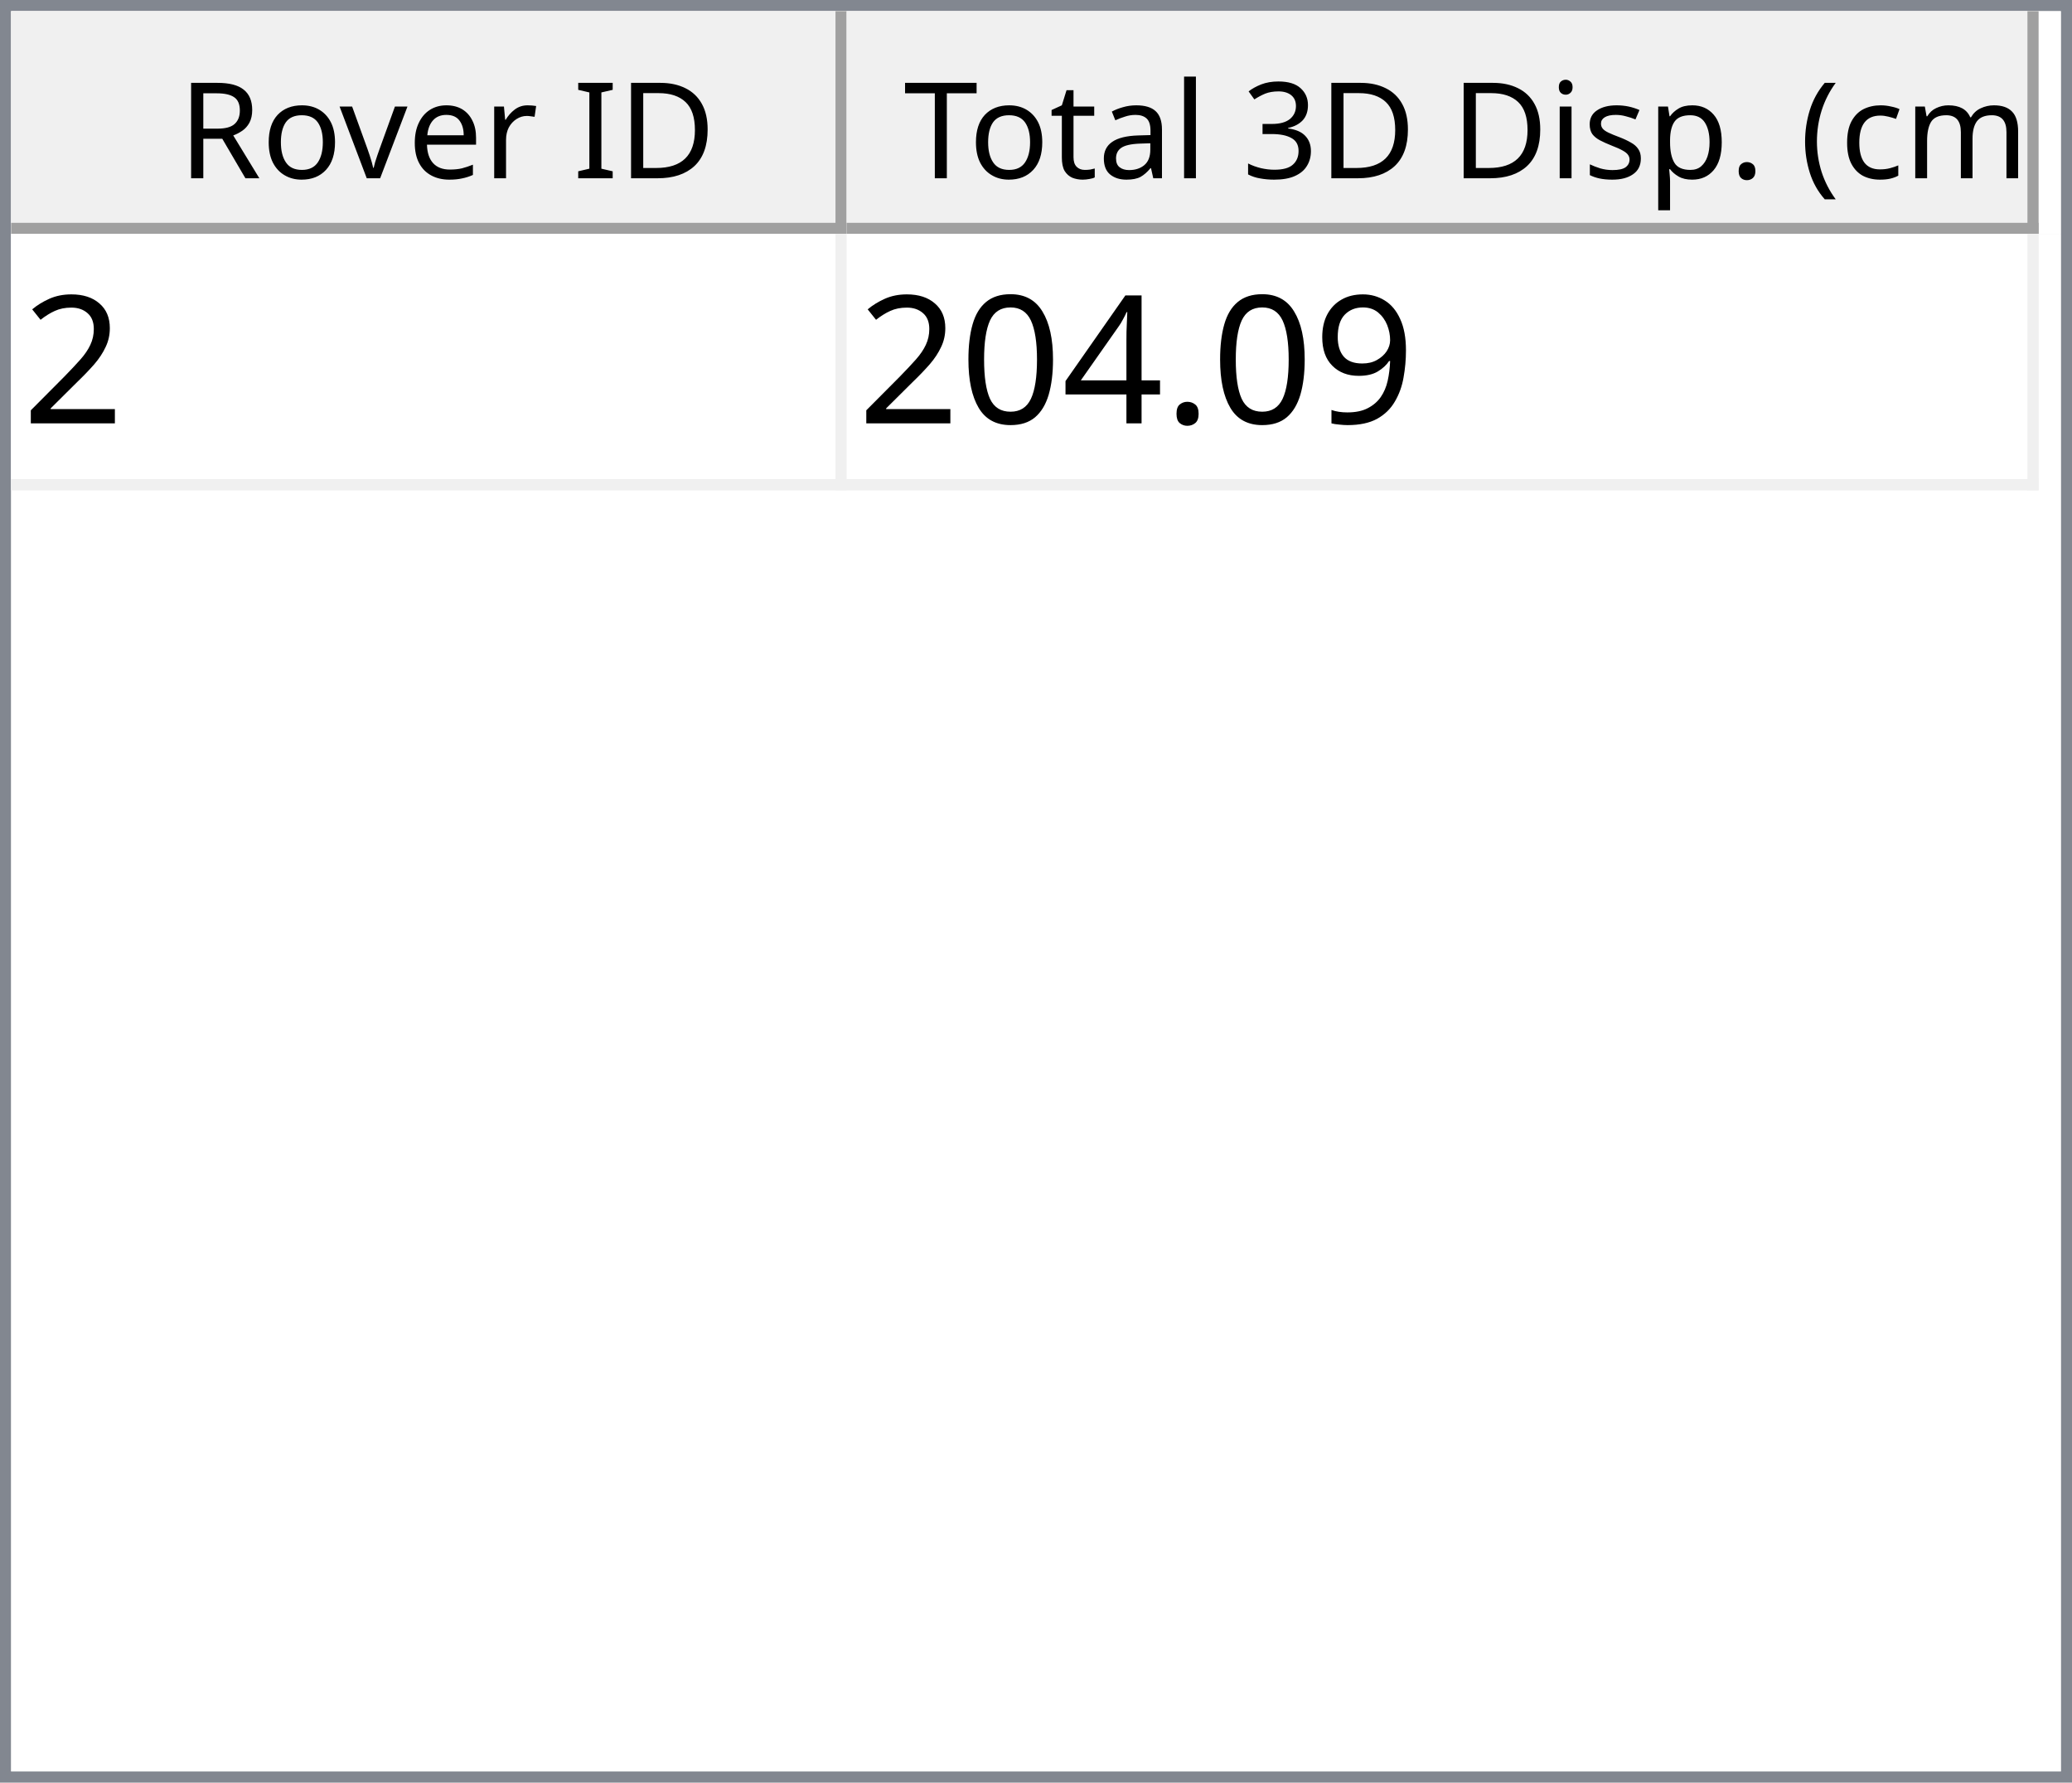
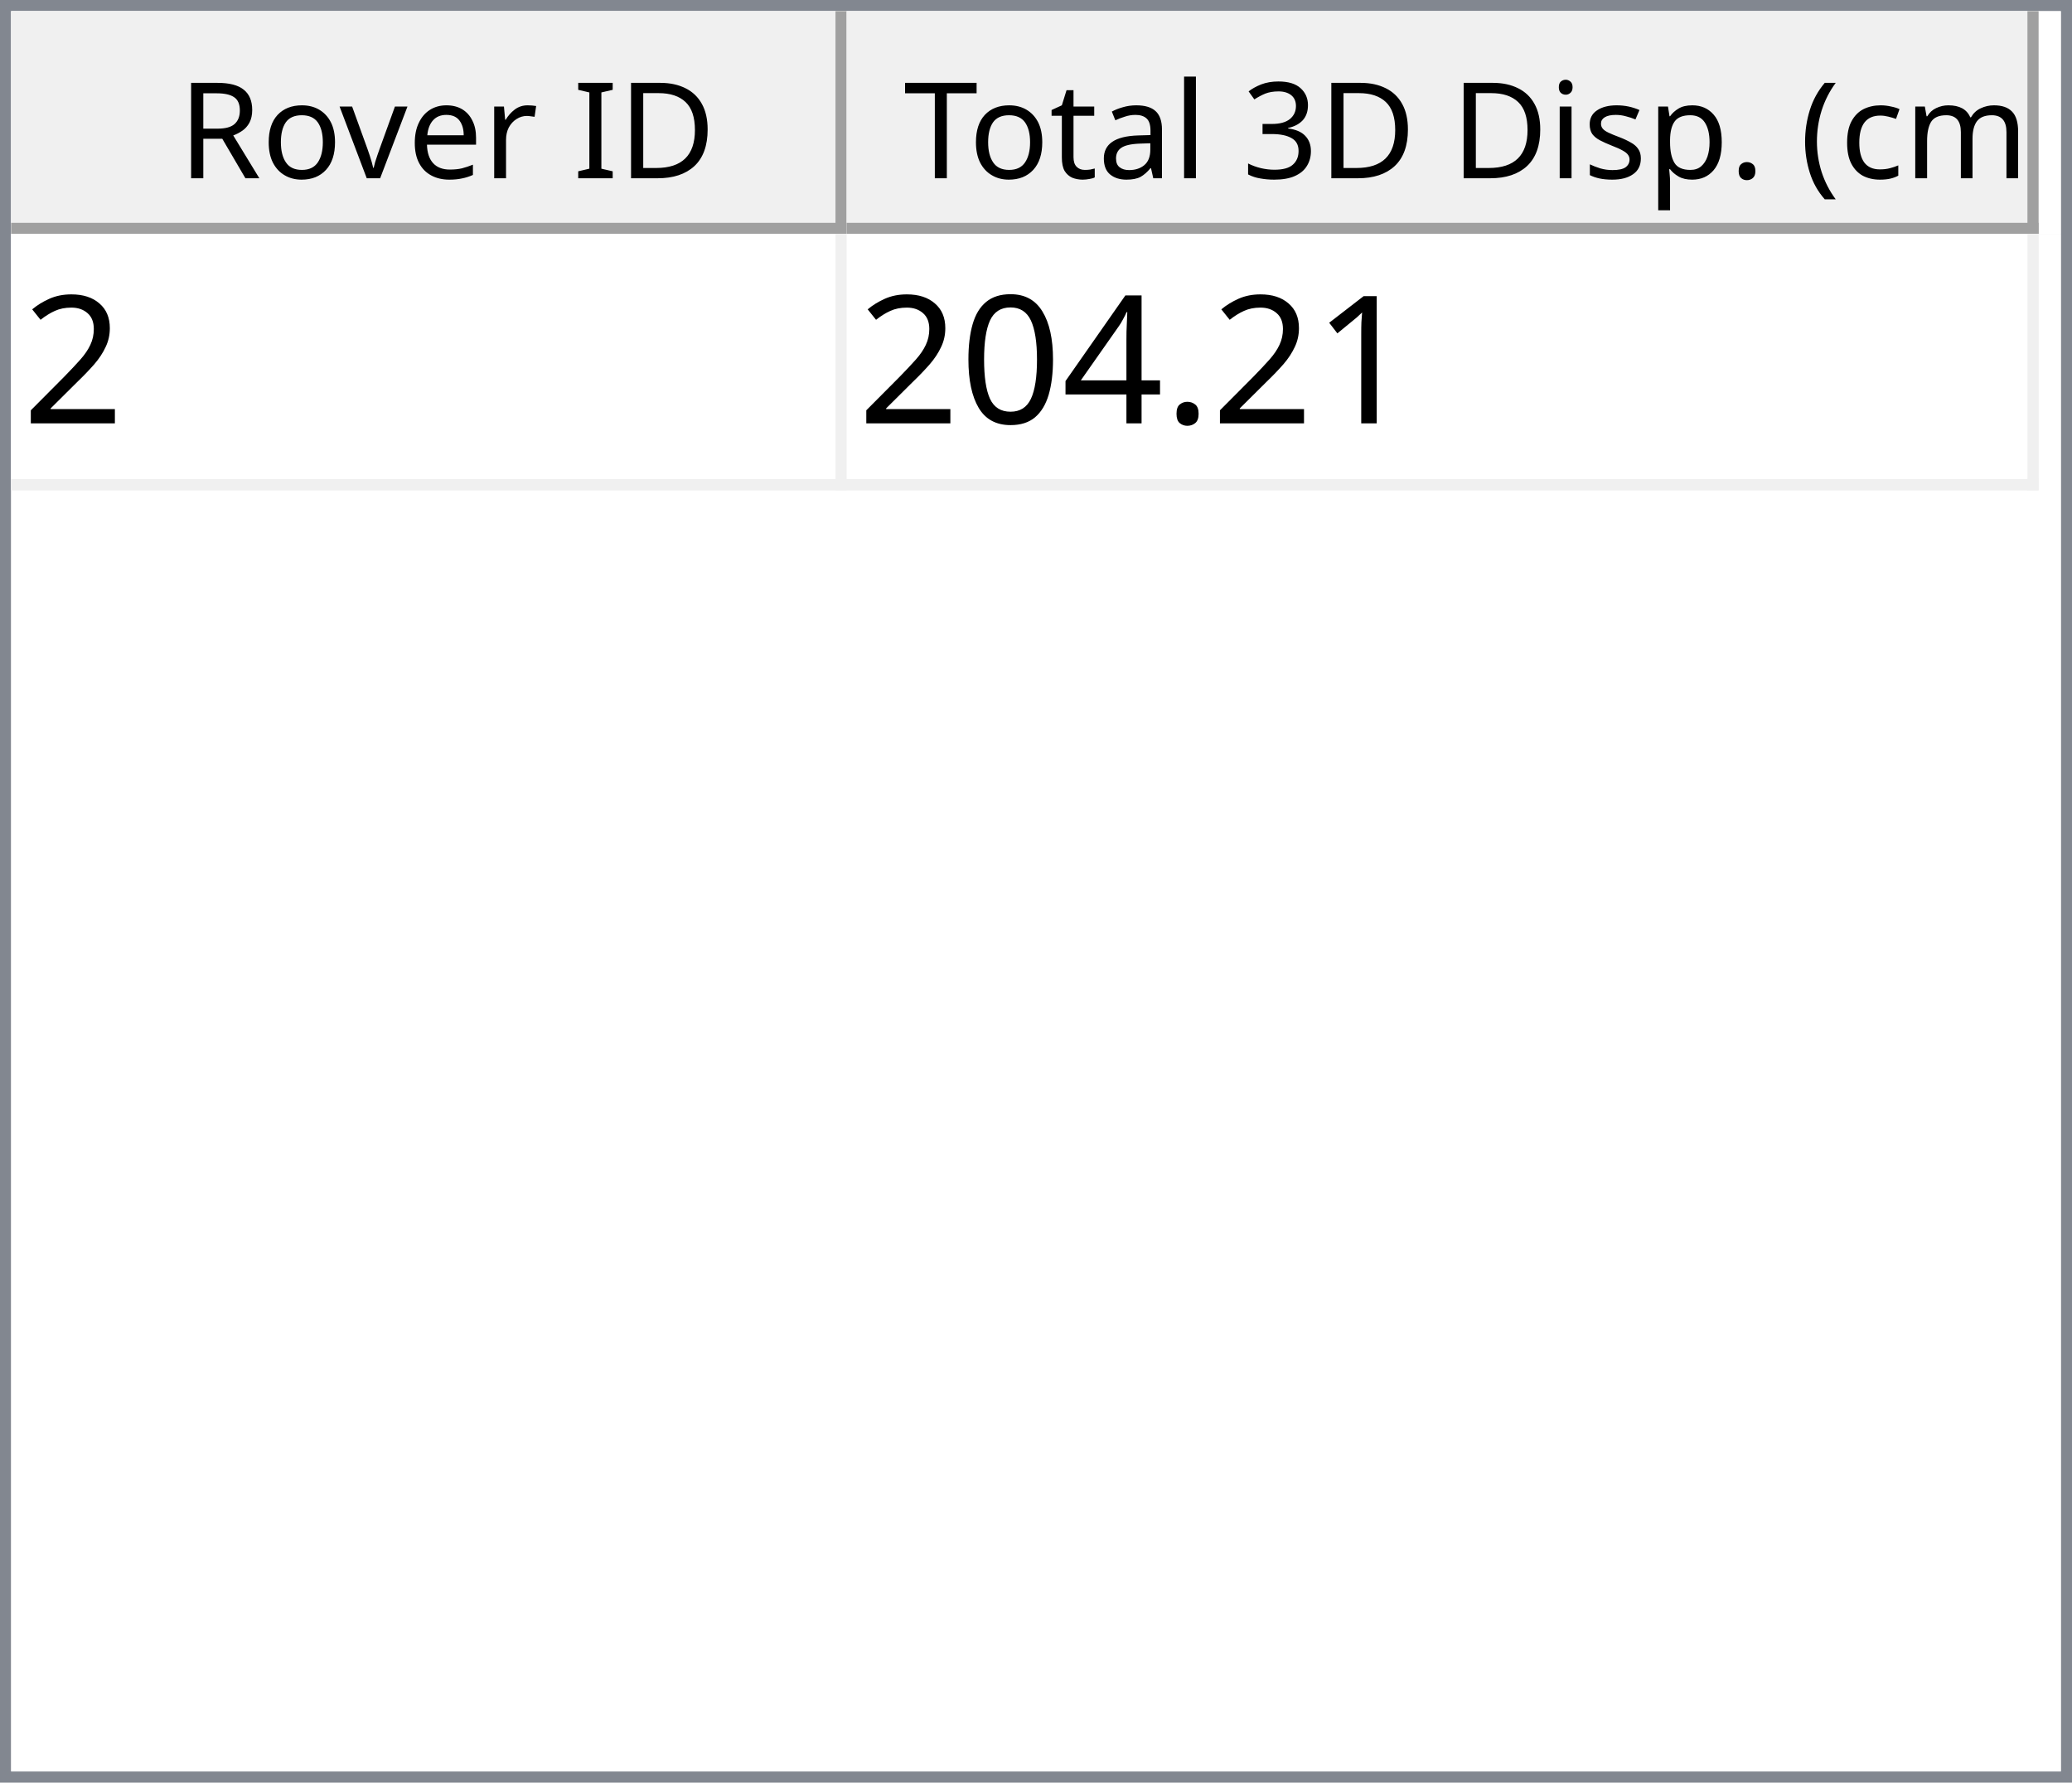
<svg xmlns="http://www.w3.org/2000/svg" style="fill-opacity:1; color-rendering:auto; color-interpolation:auto; text-rendering:auto; stroke:black; stroke-linecap:square; stroke-miterlimit:10; shape-rendering:auto; stroke-opacity:1; fill:black; stroke-dasharray:none; font-weight:normal; stroke-width:1; font-family:'Dialog'; font-style:normal; stroke-linejoin:miter; font-size:12px; stroke-dashoffset:0; image-rendering:auto;" width="186" height="160">
  <defs id="genericDefs" />
  <g>
    <defs id="defs1">
      <clipPath clipPathUnits="userSpaceOnUse" id="clipPath1">
        <path d="M0 0 L186 0 L186 160 L0 160 L0 0 Z" />
      </clipPath>
      <clipPath clipPathUnits="userSpaceOnUse" id="clipPath2">
        <path d="M0 0 L0 160 L186 160 L186 0 Z" />
      </clipPath>
      <clipPath clipPathUnits="userSpaceOnUse" id="clipPath3">
        <path d="M0 0 L0 20 L184 20 L184 0 Z" />
      </clipPath>
      <clipPath clipPathUnits="userSpaceOnUse" id="clipPath4">
        <path d="M0 0 L0 20 L75 20 L75 0 Z" />
      </clipPath>
      <clipPath clipPathUnits="userSpaceOnUse" id="clipPath5">
        <path d="M1 1 L1 19 L74 19 L74 1 Z" />
      </clipPath>
      <clipPath clipPathUnits="userSpaceOnUse" id="clipPath6">
        <path d="M0 0 L0 18 L73 18 L73 0 Z" />
      </clipPath>
      <clipPath clipPathUnits="userSpaceOnUse" id="clipPath7">
        <path d="M-0.5 -0.5 L-0.5 19.5 L74.5 19.5 L74.5 -0.5 Z" />
      </clipPath>
      <clipPath clipPathUnits="userSpaceOnUse" id="clipPath8">
        <path d="M0 0 L0 20 L107 20 L107 0 Z" />
      </clipPath>
      <clipPath clipPathUnits="userSpaceOnUse" id="clipPath9">
        <path d="M1 1 L1 19 L106 19 L106 1 Z" />
      </clipPath>
      <clipPath clipPathUnits="userSpaceOnUse" id="clipPath10">
        <path d="M0 0 L0 18 L105 18 L105 0 Z" />
      </clipPath>
      <clipPath clipPathUnits="userSpaceOnUse" id="clipPath11">
        <path d="M-0.5 -0.5 L-0.5 19.5 L106.5 19.5 L106.5 -0.5 Z" />
      </clipPath>
      <clipPath clipPathUnits="userSpaceOnUse" id="clipPath12">
        <path d="M0 0 L0 138 L184 138 L184 0 Z" />
      </clipPath>
      <clipPath clipPathUnits="userSpaceOnUse" id="clipPath13">
        <path d="M0 0 L0 23 L182 23 L182 0 Z" />
      </clipPath>
      <clipPath clipPathUnits="userSpaceOnUse" id="clipPath14">
        <path d="M-0.5 -0.5 L-0.5 22.5 L181.5 22.5 L181.5 -0.5 Z" />
      </clipPath>
      <clipPath clipPathUnits="userSpaceOnUse" id="clipPath15">
        <path d="M0 0 L0 22 L74 22 L74 0 Z" />
      </clipPath>
      <clipPath clipPathUnits="userSpaceOnUse" id="clipPath16">
        <path d="M0 0 L0 22 L106 22 L106 0 Z" />
      </clipPath>
      <font horiz-adv-x="64.551" id="font1">
        <font-face ascent="107.91" descent="25.098" units-per-em="100" style="font-style:normal; font-family:Segoe UI; font-weight:normal;" />
        <missing-glyph horiz-adv-x="64.551" d="M8.109 0 L8.109 68.266 L56.453 68.266 L56.453 0 L8.109 0 ZM15.328 7.234 L49.219 7.234 L49.219 61.031 L15.328 61.031 L15.328 7.234 Z" />
        <glyph unicode="D" horiz-adv-x="70.117" d="M9.188 0 L9.188 70.016 L28.516 70.016 Q65.531 70.016 65.531 35.891 Q65.531 19.672 55.25 9.836 Q44.969 0 27.734 0 L9.188 0 ZM17.391 62.594 L17.391 7.422 L27.828 7.422 Q41.609 7.422 49.273 14.797 Q56.938 22.172 56.938 35.688 Q56.938 62.594 28.328 62.594 L17.391 62.594 Z" />
        <glyph unicode="I" horiz-adv-x="26.611" d="M17.391 0 L9.188 0 L9.188 70.016 L17.391 70.016 L17.391 0 Z" />
        <glyph unicode=" " horiz-adv-x="27.393" d="" />
        <glyph unicode="r" horiz-adv-x="34.766" d="M34.188 41.891 Q32.078 43.5 28.125 43.5 Q23 43.5 19.555 38.672 Q16.109 33.844 16.109 25.484 L16.109 0 L8.109 0 L8.109 50 L16.109 50 L16.109 39.703 L16.312 39.703 Q18.016 44.969 21.531 47.922 Q25.047 50.875 29.391 50.875 Q32.516 50.875 34.188 50.203 L34.188 41.891 Z" />
        <glyph unicode="e" horiz-adv-x="52.295" d="M48.297 23 L12.984 23 Q13.188 14.656 17.484 10.109 Q21.781 5.562 29.297 5.562 Q37.75 5.562 44.828 11.141 L44.828 3.609 Q38.234 -1.172 27.391 -1.172 Q16.797 -1.172 10.742 5.641 Q4.688 12.453 4.688 24.812 Q4.688 36.469 11.305 43.82 Q17.922 51.172 27.734 51.172 Q37.547 51.172 42.922 44.828 Q48.297 38.484 48.297 27.203 L48.297 23 ZM40.094 29.781 Q40.047 36.719 36.75 40.578 Q33.453 44.438 27.594 44.438 Q21.922 44.438 17.969 40.383 Q14.016 36.328 13.094 29.781 L40.094 29.781 Z" />
        <glyph unicode="v" horiz-adv-x="47.9" d="M47.406 50 L27.484 0 L19.625 0 L0.688 50 L9.469 50 L22.172 13.672 Q23.578 9.672 23.922 6.688 L24.125 6.688 Q24.609 10.453 25.688 13.484 L38.969 50 L47.406 50 Z" />
        <glyph unicode="o" horiz-adv-x="58.594" d="M29 -1.172 Q17.922 -1.172 11.305 5.836 Q4.688 12.844 4.688 24.422 Q4.688 37.016 11.57 44.094 Q18.453 51.172 30.172 51.172 Q41.359 51.172 47.633 44.289 Q53.906 37.406 53.906 25.203 Q53.906 13.234 47.141 6.031 Q40.375 -1.172 29 -1.172 ZM29.594 44.438 Q21.875 44.438 17.383 39.188 Q12.891 33.938 12.891 24.703 Q12.891 15.828 17.43 10.695 Q21.969 5.562 29.594 5.562 Q37.359 5.562 41.531 10.594 Q45.703 15.625 45.703 24.906 Q45.703 34.281 41.531 39.359 Q37.359 44.438 29.594 44.438 Z" />
        <glyph unicode="R" horiz-adv-x="59.814" d="M59.375 0 L49.609 0 L37.891 19.625 Q36.281 22.359 34.766 24.289 Q33.25 26.219 31.664 27.438 Q30.078 28.656 28.25 29.219 Q26.422 29.781 24.125 29.781 L17.391 29.781 L17.391 0 L9.188 0 L9.188 70.016 L30.078 70.016 Q34.672 70.016 38.555 68.867 Q42.438 67.719 45.289 65.375 Q48.141 63.031 49.758 59.547 Q51.375 56.062 51.375 51.375 Q51.375 47.703 50.273 44.656 Q49.172 41.609 47.148 39.211 Q45.125 36.812 42.266 35.133 Q39.406 33.453 35.844 32.516 L35.844 32.328 Q37.594 31.547 38.891 30.547 Q40.188 29.547 41.359 28.18 Q42.531 26.812 43.68 25.078 Q44.828 23.344 46.234 21.047 L59.375 0 ZM17.391 62.594 L17.391 37.203 L28.516 37.203 Q31.594 37.203 34.203 38.133 Q36.812 39.062 38.719 40.797 Q40.625 42.531 41.703 45.047 Q42.781 47.562 42.781 50.688 Q42.781 56.297 39.141 59.445 Q35.5 62.594 28.609 62.594 L17.391 62.594 Z" />
        <glyph unicode=")" horiz-adv-x="30.176" d="M8.297 -15.922 L1.172 -15.922 Q16.406 2.344 16.406 26.812 Q16.406 51.469 1.078 70.016 L8.297 70.016 Q23.531 52.156 23.531 26.703 Q23.531 1.375 8.297 -15.922 Z" />
        <glyph unicode="m" horiz-adv-x="86.133" d="M79.109 0 L71.094 0 L71.094 28.719 Q71.094 37.016 68.531 40.727 Q65.969 44.438 59.906 44.438 Q54.781 44.438 51.195 39.75 Q47.609 35.062 47.609 28.516 L47.609 0 L39.594 0 L39.594 29.688 Q39.594 44.438 28.219 44.438 Q22.953 44.438 19.531 40.016 Q16.109 35.594 16.109 28.516 L16.109 0 L8.109 0 L8.109 50 L16.109 50 L16.109 42.094 L16.312 42.094 Q21.625 51.172 31.844 51.172 Q36.969 51.172 40.773 48.312 Q44.578 45.453 46 40.828 Q51.562 51.172 62.594 51.172 Q79.109 51.172 79.109 30.812 L79.109 0 Z" />
        <glyph unicode="c" horiz-adv-x="46.191" d="M42.188 2.297 Q36.422 -1.172 28.516 -1.172 Q17.828 -1.172 11.258 5.789 Q4.688 12.75 4.688 23.828 Q4.688 36.188 11.766 43.68 Q18.844 51.172 30.672 51.172 Q37.25 51.172 42.281 48.734 L42.281 40.531 Q36.719 44.438 30.375 44.438 Q22.703 44.438 17.797 38.945 Q12.891 33.453 12.891 24.516 Q12.891 15.719 17.508 10.641 Q22.125 5.562 29.891 5.562 Q36.422 5.562 42.188 9.906 L42.188 2.297 Z" />
        <glyph unicode="(" horiz-adv-x="30.176" d="M29.109 -15.922 L21.969 -15.922 Q6.844 1.375 6.844 26.703 Q6.844 52.156 21.969 70.016 L29.203 70.016 Q13.875 51.469 13.875 26.812 Q13.875 2.344 29.109 -15.922 Z" />
        <glyph unicode="." horiz-adv-x="21.68" d="M10.891 -1.078 Q8.641 -1.078 7.055 0.539 Q5.469 2.156 5.469 4.391 Q5.469 6.641 7.055 8.273 Q8.641 9.906 10.891 9.906 Q13.188 9.906 14.797 8.273 Q16.406 6.641 16.406 4.391 Q16.406 2.156 14.797 0.539 Q13.188 -1.078 10.891 -1.078 Z" />
        <glyph unicode="p" horiz-adv-x="58.789" d="M16.312 7.234 L16.109 7.234 L16.109 -23 L8.109 -23 L8.109 50 L16.109 50 L16.109 41.219 L16.312 41.219 Q22.219 51.172 33.594 51.172 Q43.266 51.172 48.688 44.461 Q54.109 37.75 54.109 26.469 Q54.109 13.922 48 6.375 Q41.891 -1.172 31.297 -1.172 Q21.578 -1.172 16.312 7.234 ZM16.109 27.391 L16.109 20.406 Q16.109 14.203 20.141 9.883 Q24.172 5.562 30.375 5.562 Q37.641 5.562 41.773 11.133 Q45.906 16.703 45.906 26.609 Q45.906 34.969 42.047 39.703 Q38.188 44.438 31.594 44.438 Q24.609 44.438 20.359 39.578 Q16.109 34.719 16.109 27.391 Z" />
        <glyph unicode="s" horiz-adv-x="42.432" d="M5.078 1.812 L5.078 10.406 Q11.625 5.562 19.484 5.562 Q30.031 5.562 30.031 12.594 Q30.031 14.594 29.125 15.992 Q28.219 17.391 26.68 18.461 Q25.141 19.531 23.07 20.383 Q21 21.234 18.609 22.172 Q15.281 23.484 12.766 24.828 Q10.25 26.172 8.57 27.859 Q6.891 29.547 6.031 31.695 Q5.172 33.844 5.172 36.719 Q5.172 40.234 6.789 42.945 Q8.406 45.656 11.086 47.484 Q13.766 49.312 17.211 50.242 Q20.656 51.172 24.312 51.172 Q30.812 51.172 35.938 48.922 L35.938 40.828 Q30.422 44.438 23.25 44.438 Q21 44.438 19.195 43.922 Q17.391 43.406 16.094 42.477 Q14.797 41.547 14.086 40.258 Q13.375 38.969 13.375 37.406 Q13.375 35.453 14.086 34.133 Q14.797 32.812 16.164 31.789 Q17.531 30.766 19.484 29.938 Q21.438 29.109 23.922 28.125 Q27.25 26.859 29.883 25.516 Q32.516 24.172 34.375 22.484 Q36.234 20.797 37.234 18.602 Q38.234 16.406 38.234 13.375 Q38.234 9.672 36.602 6.938 Q34.969 4.203 32.234 2.398 Q29.5 0.594 25.93 -0.289 Q22.359 -1.172 18.453 -1.172 Q10.75 -1.172 5.078 1.812 Z" />
        <glyph unicode="i" horiz-adv-x="24.219" d="M12.203 62.703 Q10.062 62.703 8.547 64.164 Q7.031 65.625 7.031 67.875 Q7.031 70.125 8.547 71.609 Q10.062 73.094 12.203 73.094 Q14.406 73.094 15.945 71.609 Q17.484 70.125 17.484 67.875 Q17.484 65.719 15.945 64.211 Q14.406 62.703 12.203 62.703 ZM16.109 0 L8.109 0 L8.109 50 L16.109 50 L16.109 0 Z" />
        <glyph unicode="3" horiz-adv-x="53.906" d="M46.531 19.828 Q46.531 15.094 44.75 11.211 Q42.969 7.328 39.719 4.57 Q36.469 1.812 31.93 0.297 Q27.391 -1.219 21.922 -1.219 Q11.922 -1.219 6 2.594 L6 11.188 Q13.094 5.609 22.219 5.609 Q25.875 5.609 28.828 6.539 Q31.781 7.469 33.906 9.227 Q36.031 10.984 37.18 13.477 Q38.328 15.969 38.328 19.094 Q38.328 32.812 18.797 32.812 L12.984 32.812 L12.984 39.594 L18.5 39.594 Q35.797 39.594 35.797 52.484 Q35.797 64.406 22.609 64.406 Q15.188 64.406 8.688 59.422 L8.688 67.188 Q15.375 71.188 24.609 71.188 Q29 71.188 32.57 69.969 Q36.141 68.75 38.68 66.555 Q41.219 64.359 42.609 61.281 Q44 58.203 44 54.5 Q44 40.672 30.031 36.719 L30.031 36.531 Q33.594 36.141 36.625 34.797 Q39.656 33.453 41.852 31.305 Q44.047 29.156 45.289 26.25 Q46.531 23.344 46.531 19.828 Z" />
        <glyph unicode="l" horiz-adv-x="24.219" d="M16.109 0 L8.109 0 L8.109 74.031 L16.109 74.031 L16.109 0 Z" />
        <glyph unicode="a" horiz-adv-x="50.879" d="M43.891 0 L35.891 0 L35.891 7.812 L35.688 7.812 Q30.469 -1.172 20.312 -1.172 Q12.844 -1.172 8.617 2.781 Q4.391 6.734 4.391 13.281 Q4.391 27.297 20.906 29.594 L35.891 31.688 Q35.891 44.438 25.594 44.438 Q16.547 44.438 9.281 38.281 L9.281 46.484 Q16.656 51.172 26.266 51.172 Q43.891 51.172 43.891 32.516 L43.891 0 ZM35.891 25.297 L23.828 23.641 Q18.266 22.859 15.43 20.875 Q12.594 18.891 12.594 13.875 Q12.594 10.203 15.211 7.883 Q17.828 5.562 22.172 5.562 Q28.125 5.562 32.008 9.742 Q35.891 13.922 35.891 20.312 L35.891 25.297 Z" />
        <glyph unicode="t" horiz-adv-x="33.887" d="M31.297 0.484 Q28.469 -1.078 23.828 -1.078 Q10.688 -1.078 10.688 13.578 L10.688 43.172 L2.094 43.172 L2.094 50 L10.688 50 L10.688 62.203 L18.703 64.797 L18.703 50 L31.297 50 L31.297 43.172 L18.703 43.172 L18.703 14.984 Q18.703 9.969 20.414 7.82 Q22.125 5.672 26.078 5.672 Q29.109 5.672 31.297 7.328 L31.297 0.484 Z" />
        <glyph unicode="T" horiz-adv-x="52.393" d="M50.594 62.594 L30.375 62.594 L30.375 0 L22.172 0 L22.172 62.594 L2 62.594 L2 70.016 L50.594 70.016 L50.594 62.594 Z" />
      </font>
      <font horiz-adv-x="75.0" id="font2">
        <font-face ascent="100.537" descent="21.973" units-per-em="100" style="font-style:normal; font-family:sans-serif; font-weight:normal;" />
        <missing-glyph horiz-adv-x="75.0" d="M12.5 0 L12.5 62.5 L62.5 62.5 L62.5 0 L12.5 0 ZM14.062 1.562 L60.938 1.562 L60.938 60.938 L14.062 60.938 L14.062 1.562 Z" />
        <glyph unicode="2" horiz-adv-x="55.615" d="M50.344 8.453 L50.344 0 L3.031 0 Q2.938 3.172 4.047 6.109 Q5.859 10.938 9.836 15.625 Q13.812 20.312 21.344 26.469 Q33.016 36.031 37.117 41.625 Q41.219 47.219 41.219 52.203 Q41.219 57.422 37.477 61.008 Q33.734 64.594 27.734 64.594 Q21.391 64.594 17.578 60.789 Q13.766 56.984 13.719 50.25 L4.688 51.172 Q5.609 61.281 11.664 66.578 Q17.719 71.875 27.938 71.875 Q38.234 71.875 44.242 66.164 Q50.25 60.453 50.25 52 Q50.25 47.703 48.492 43.555 Q46.734 39.406 42.656 34.812 Q38.578 30.219 29.109 22.219 Q21.188 15.578 18.945 13.211 Q16.703 10.844 15.234 8.453 L50.344 8.453 Z" />
-         <glyph unicode="9" horiz-adv-x="55.615" d="M5.469 16.547 L13.922 17.328 Q14.984 11.375 18.016 8.688 Q21.047 6 25.781 6 Q29.828 6 32.883 7.859 Q35.938 9.719 37.891 12.82 Q39.844 15.922 41.164 21.195 Q42.484 26.469 42.484 31.938 Q42.484 32.516 42.438 33.688 Q39.797 29.5 35.234 26.883 Q30.672 24.266 25.344 24.266 Q16.453 24.266 10.305 30.711 Q4.156 37.156 4.156 47.703 Q4.156 58.594 10.578 65.234 Q17 71.875 26.656 71.875 Q33.641 71.875 39.43 68.117 Q45.219 64.359 48.219 57.398 Q51.219 50.438 51.219 37.25 Q51.219 23.531 48.242 15.406 Q45.266 7.281 39.383 3.031 Q33.5 -1.219 25.594 -1.219 Q17.188 -1.219 11.867 3.445 Q6.547 8.109 5.469 16.547 ZM41.453 48.141 Q41.453 55.719 37.43 60.156 Q33.406 64.594 27.734 64.594 Q21.875 64.594 17.531 59.812 Q13.188 55.031 13.188 47.406 Q13.188 40.578 17.312 36.305 Q21.438 32.031 27.484 32.031 Q33.594 32.031 37.523 36.305 Q41.453 40.578 41.453 48.141 Z" />
+         <glyph unicode="1" horiz-adv-x="55.615" d="M37.25 0 L28.469 0 L28.469 56 Q25.297 52.984 20.141 49.953 Q14.984 46.922 10.891 45.406 L10.891 53.906 Q18.266 57.375 23.781 62.305 Q29.297 67.234 31.594 71.875 L37.25 71.875 L37.25 0 Z" />
        <glyph unicode="." horiz-adv-x="27.783" d="M9.078 0 L9.078 10.016 L19.094 10.016 L19.094 0 L9.078 0 Z" />
        <glyph unicode="4" horiz-adv-x="55.615" d="M32.328 0 L32.328 17.141 L1.266 17.141 L1.266 25.203 L33.938 71.578 L41.109 71.578 L41.109 25.203 L50.781 25.203 L50.781 17.141 L41.109 17.141 L41.109 0 L32.328 0 ZM32.328 25.203 L32.328 57.469 L9.906 25.203 L32.328 25.203 Z" />
        <glyph unicode="0" horiz-adv-x="55.615" d="M4.156 35.297 Q4.156 48 6.766 55.742 Q9.375 63.484 14.523 67.68 Q19.672 71.875 27.484 71.875 Q33.25 71.875 37.594 69.555 Q41.938 67.234 44.773 62.867 Q47.609 58.5 49.219 52.227 Q50.828 45.953 50.828 35.297 Q50.828 22.703 48.242 14.969 Q45.656 7.234 40.508 3.008 Q35.359 -1.219 27.484 -1.219 Q17.141 -1.219 11.234 6.203 Q4.156 15.141 4.156 35.297 ZM13.188 35.297 Q13.188 17.672 17.312 11.836 Q21.438 6 27.484 6 Q33.547 6 37.672 11.859 Q41.797 17.719 41.797 35.297 Q41.797 52.984 37.672 58.789 Q33.547 64.594 27.391 64.594 Q21.344 64.594 17.719 59.469 Q13.188 52.938 13.188 35.297 Z" />
      </font>
    </defs>
    <g style="fill:white; stroke:white;">
      <rect x="0" y="0" width="186" style="clip-path:url(#clipPath1); stroke:none;" height="160" />
    </g>
    <g style="fill:white; text-rendering:optimizeSpeed; color-rendering:optimizeSpeed; image-rendering:optimizeSpeed; shape-rendering:crispEdges; stroke:white; color-interpolation:sRGB;">
      <rect x="0" width="186" height="160" y="0" style="stroke:none;" />
      <path style="stroke:none;" d="M0 160 L186 160 L186 0 L0 0 Z" />
    </g>
    <g style="fill:rgb(240,240,240); font-family:'Segoe UI'; stroke:rgb(240,240,240);">
      <rect x="0" y="0" width="186" style="clip-path:url(#clipPath2); stroke:none;" height="160" />
    </g>
    <g style="fill:rgb(130,135,144); font-family:'Segoe UI'; stroke:rgb(130,135,144);">
      <path d="M0 0 L186 0 L186 160 L0 160 L0 0 ZM1 1 L185 1 L185 159 L1 159 L1 1 Z" style="fill-rule:evenodd; clip-path:url(#clipPath2); stroke:none;" />
    </g>
    <g style="fill:white; font-family:'Segoe UI'; stroke:white;" transform="translate(1,1)">
      <rect x="0" y="0" width="184" style="clip-path:url(#clipPath3); stroke:none;" height="20" />
    </g>
    <g style="fill:rgb(240,240,240); font-family:'Segoe UI'; stroke:rgb(240,240,240);" transform="translate(1,1)">
      <rect x="0" y="0" width="75" style="clip-path:url(#clipPath4); stroke:none;" height="20" />
    </g>
    <g style="font-family:'Segoe UI';" transform="translate(2,2)">
      <text x="14" xml:space="preserve" y="14" style="clip-path:url(#clipPath6); stroke:none;">Rover ID</text>
    </g>
    <g style="fill:rgb(160,160,160); font-family:'Segoe UI'; stroke:rgb(160,160,160); stroke-linejoin:bevel;" transform="translate(1.5,1.5)">
      <line x1="74" x2="74" y1="0" style="fill:none; clip-path:url(#clipPath7);" y2="19" />
    </g>
    <g style="fill:rgb(160,160,160); font-family:'Segoe UI'; stroke:rgb(160,160,160); stroke-linejoin:bevel;" transform="matrix(1,0,0,1,1,1) translate(0.5,0.5)">
      <line x1="0" x2="74" y1="19" style="fill:none; clip-path:url(#clipPath7);" y2="19" />
    </g>
    <g style="fill:rgb(240,240,240); font-family:'Segoe UI'; stroke:rgb(240,240,240);" transform="translate(76,1)">
      <rect x="0" y="0" width="107" style="clip-path:url(#clipPath8); stroke:none;" height="20" />
    </g>
    <g style="font-family:'Segoe UI';" transform="translate(77,2)">
      <text x="1" xml:space="preserve" y="14" style="clip-path:url(#clipPath10); stroke:none;"> Total 3D Disp. (cm)</text>
    </g>
    <g style="fill:rgb(160,160,160); font-family:'Segoe UI'; stroke:rgb(160,160,160); stroke-linejoin:bevel;" transform="translate(76.5,1.5)">
      <line x1="106" x2="106" y1="0" style="fill:none; clip-path:url(#clipPath11);" y2="19" />
    </g>
    <g style="fill:rgb(160,160,160); font-family:'Segoe UI'; stroke:rgb(160,160,160); stroke-linejoin:bevel;" transform="matrix(1,0,0,1,76,1) translate(0.5,0.5)">
      <line x1="0" x2="106" y1="19" style="fill:none; clip-path:url(#clipPath11);" y2="19" />
    </g>
    <g style="fill:white; font-family:'Segoe UI'; stroke:white;" transform="translate(1,21)">
      <rect x="0" y="0" width="184" style="clip-path:url(#clipPath12); stroke:none;" height="138" />
    </g>
    <g style="fill:rgb(240,240,240); font-size:16px; font-family:sans-serif; stroke:rgb(240,240,240);" transform="translate(1,21)">
      <rect x="0" y="0" width="182" style="clip-path:url(#clipPath13); stroke:none;" height="23" />
      <line transform="translate(0.5,0.5)" x1="0" x2="181" y1="22" style="clip-path:url(#clipPath14); fill:none; stroke-linejoin:bevel;" y2="22" />
    </g>
    <g transform="matrix(1,0,0,1,1,21) translate(0.5,0.5)" style="fill:rgb(240,240,240); font-size:16px; font-family:sans-serif; stroke:rgb(240,240,240); stroke-linejoin:bevel;">
      <line x1="74" x2="74" y1="0" style="fill:none; clip-path:url(#clipPath14);" y2="22" />
    </g>
    <g transform="matrix(1,0,0,1,1,21) translate(0.5,0.5)" style="fill:rgb(240,240,240); font-size:16px; font-family:sans-serif; stroke:rgb(240,240,240); stroke-linejoin:bevel;">
      <line x1="181" x2="181" y1="0" style="fill:none; clip-path:url(#clipPath14);" y2="22" />
    </g>
    <g style="fill:white; font-size:16px; font-family:sans-serif; stroke:white;" transform="matrix(1,0,0,1,1,21)">
      <rect x="0" y="0" width="74" style="clip-path:url(#clipPath15); stroke:none;" height="22" />
      <text x="1" y="17" style="fill:black; clip-path:url(#clipPath15); stroke:none;" xml:space="preserve">2</text>
    </g>
    <g style="fill:white; font-size:16px; font-family:sans-serif; stroke:white;" transform="matrix(1,0,0,1,1,21) translate(75,0)">
      <rect x="0" y="0" width="106" style="clip-path:url(#clipPath16); stroke:none;" height="22" />
-       <text x="1" y="17" style="fill:black; clip-path:url(#clipPath16); stroke:none;" xml:space="preserve">204.09</text>
+       <text x="1" y="17" style="fill:black; clip-path:url(#clipPath16); stroke:none;" xml:space="preserve">204.21</text>
    </g>
  </g>
</svg>
